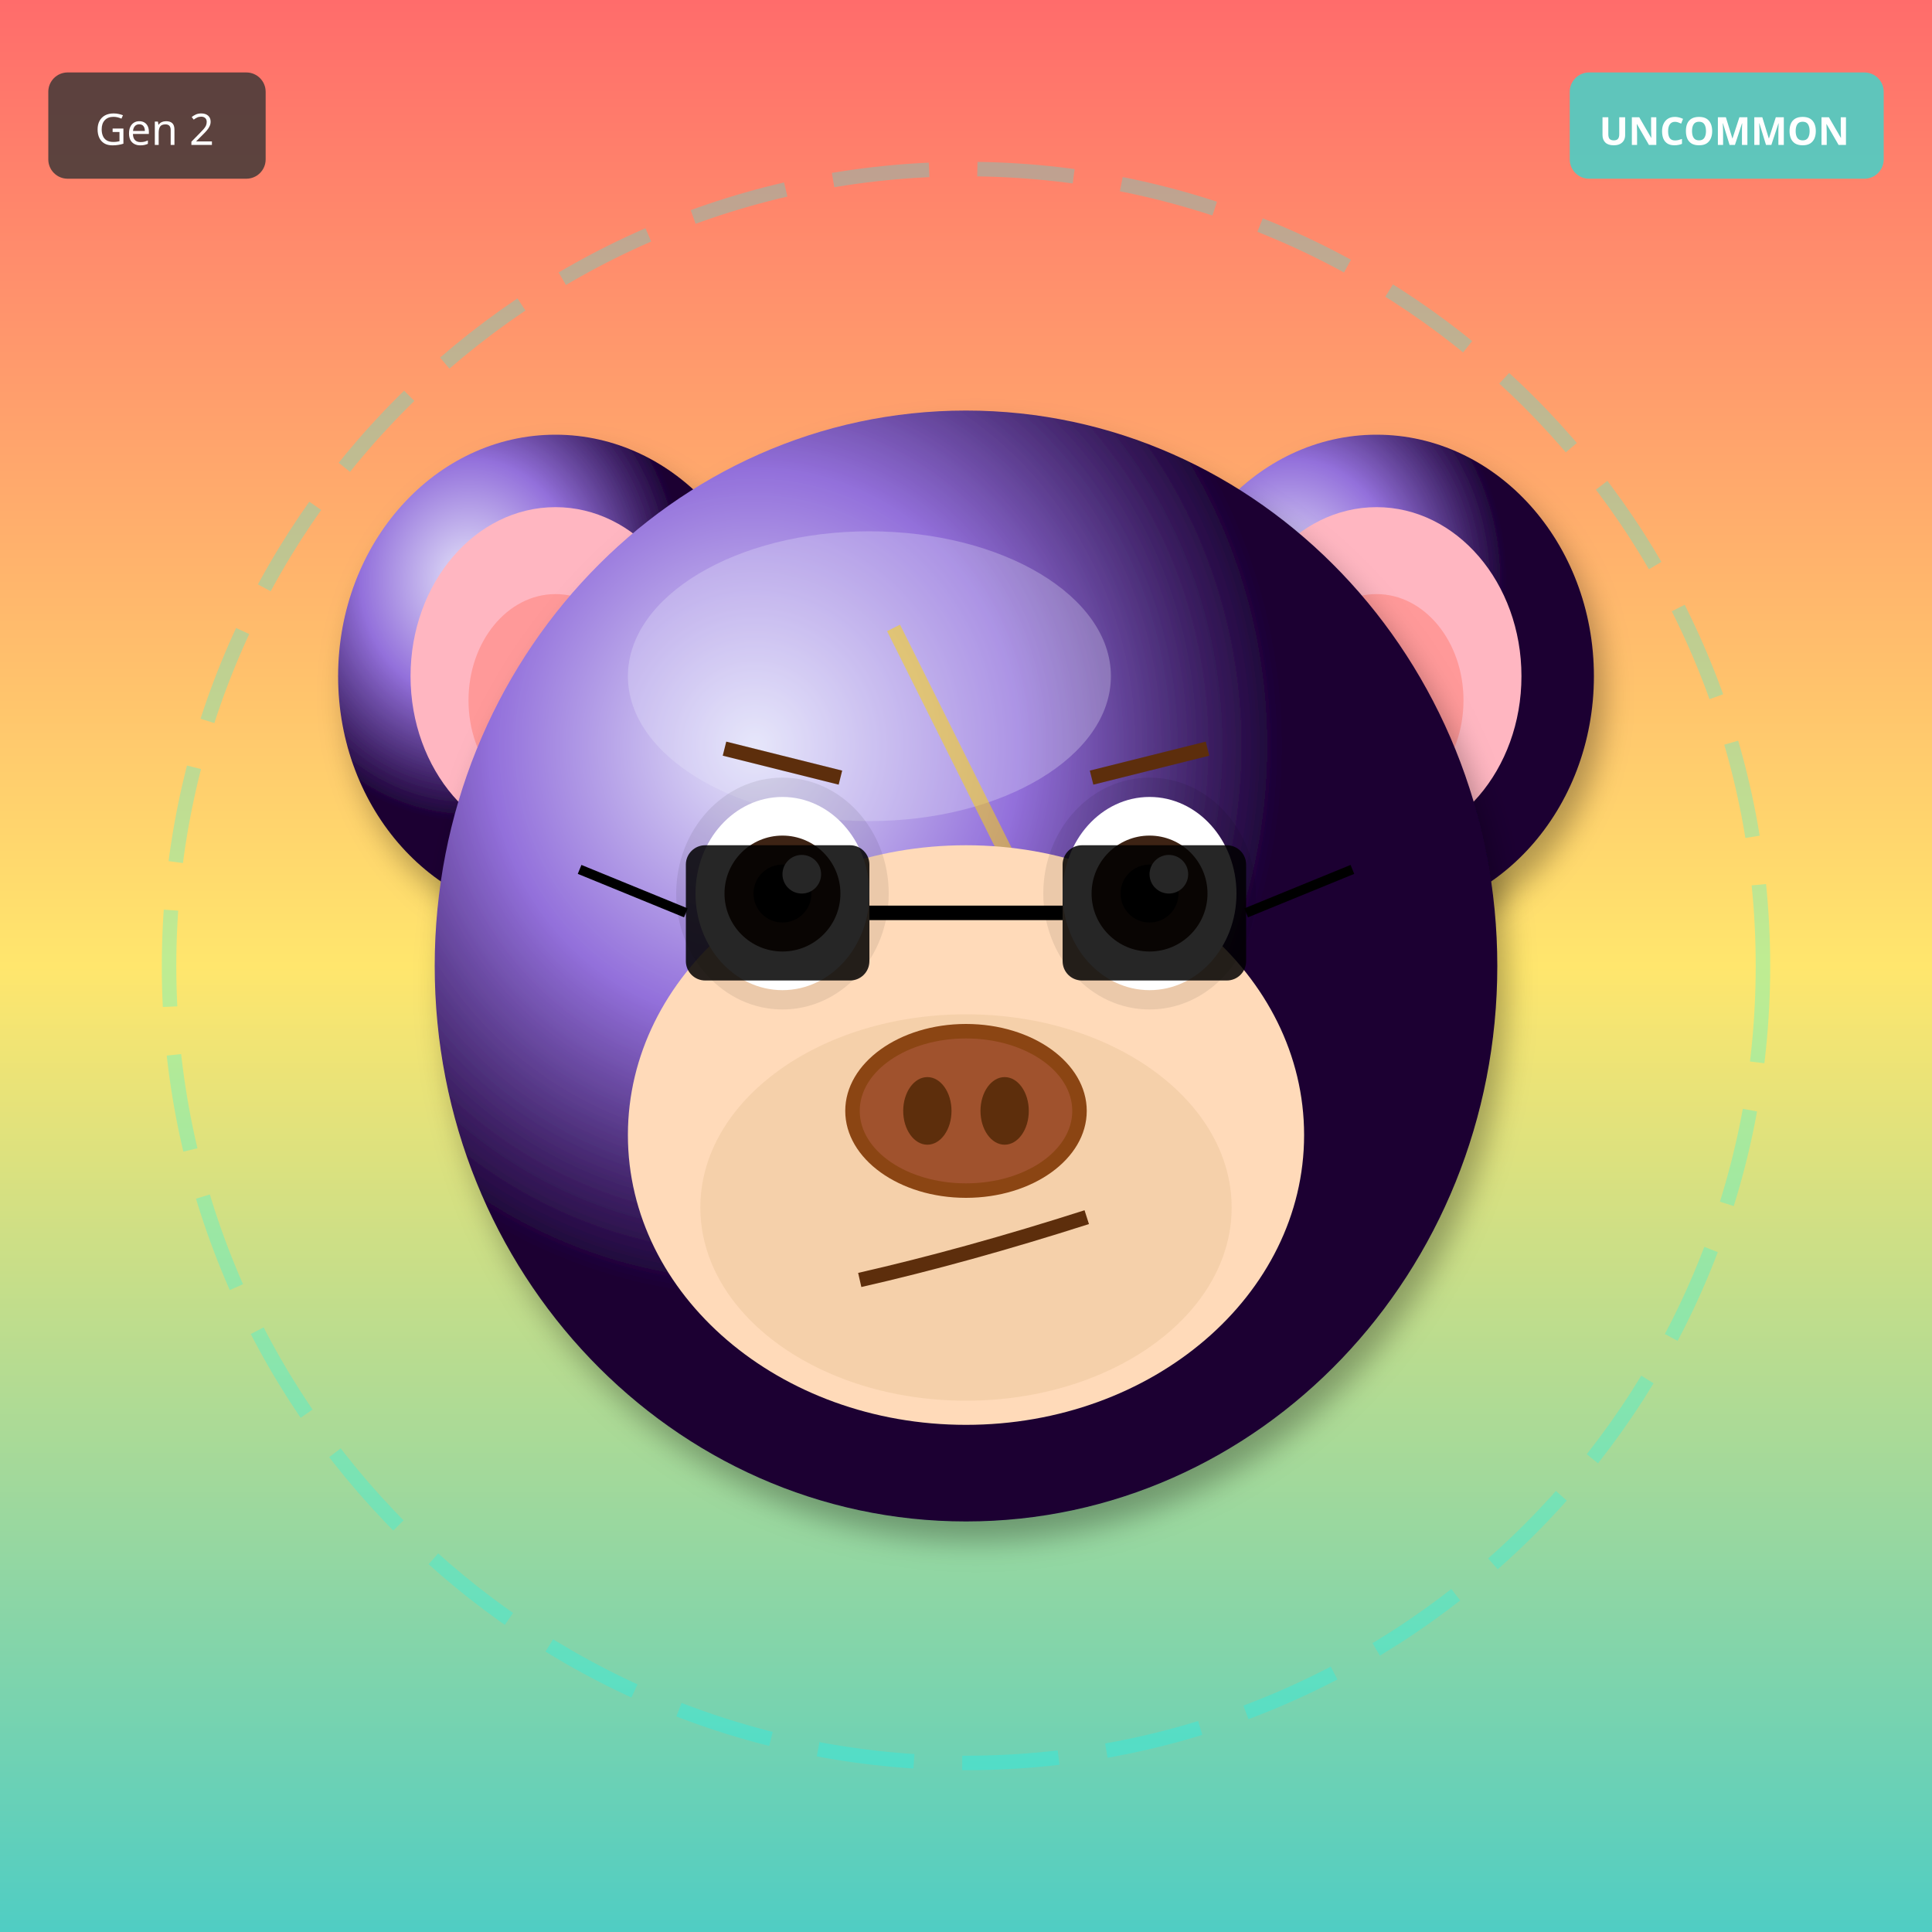
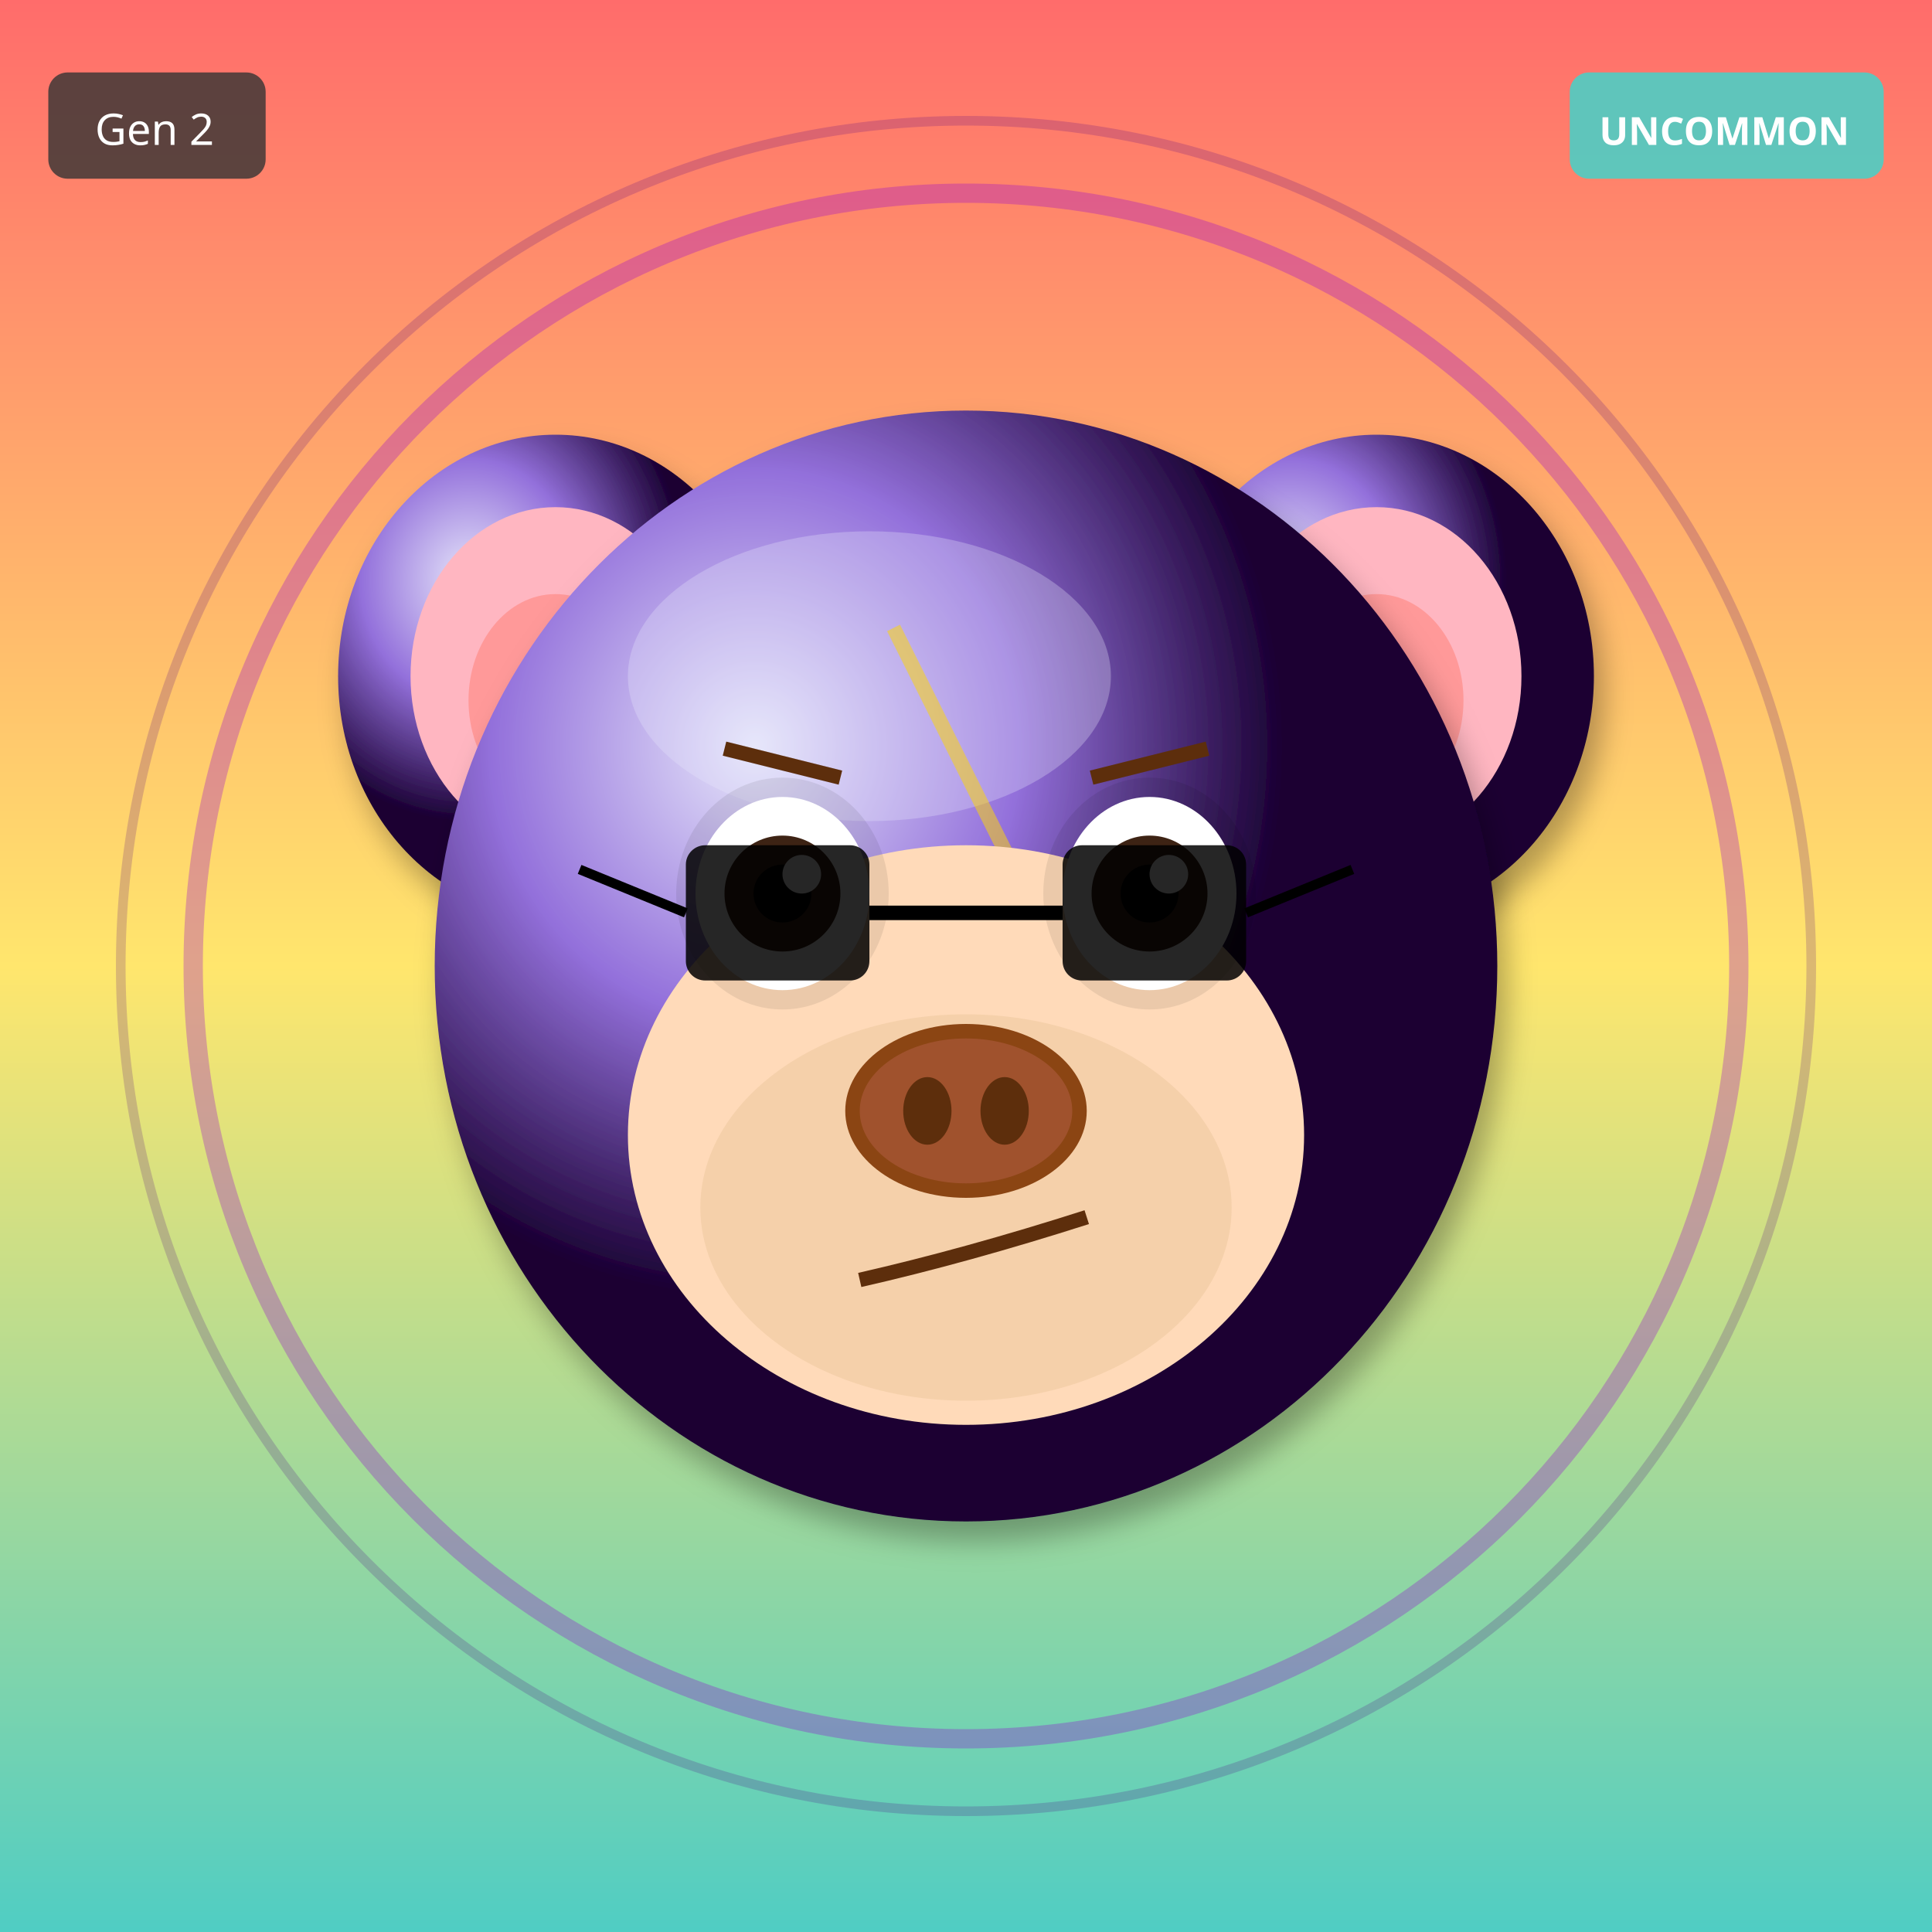
<svg xmlns="http://www.w3.org/2000/svg" width="400" height="400" viewBox="0 0 400 400">
  <defs>
    <filter id="shadow" x="-20%" y="-20%" width="140%" height="140%">
      <feDropShadow dx="2" dy="4" stdDeviation="3" flood-opacity="0.3" />
    </filter>
    <filter id="glow" x="-50%" y="-50%" width="200%" height="200%">
      <feGaussianBlur stdDeviation="8" result="blur" />
      <feMerge>
        <feMergeNode in="blur" />
        <feMergeNode in="SourceGraphic" />
      </feMerge>
    </filter>
    <linearGradient id="rainbow-body" x1="0%" y1="0%" x2="100%" y2="100%">
      <stop offset="0%" stop-color="#FF6B6B" />
      <stop offset="25%" stop-color="#FFE66D" />
      <stop offset="50%" stop-color="#4ECDC4" />
      <stop offset="75%" stop-color="#45B7D1" />
      <stop offset="100%" stop-color="#DDA0DD" />
    </linearGradient>
    <radialGradient id="galaxy-body" cx="30%" cy="30%">
      <stop offset="0%" stop-color="#E6E6FA" />
      <stop offset="50%" stop-color="#9370DB" />
      <stop offset="100%" stop-color="#1A0033" />
    </radialGradient>
    <linearGradient id="holo-body" x1="0%" y1="0%" x2="100%" y2="100%">
      <stop offset="0%" stop-color="#FF00FF" />
      <stop offset="50%" stop-color="#00FFFF" />
      <stop offset="100%" stop-color="#FFFF00" />
    </linearGradient>
    <linearGradient id="sky-gradient" x1="0%" y1="0%" x2="0%" y2="100%">
      <stop offset="0%" stop-color="#87CEEB" />
      <stop offset="100%" stop-color="#E0F4FF" />
    </linearGradient>
    <linearGradient id="grass-gradient" x1="0%" y1="0%" x2="0%" y2="100%">
      <stop offset="0%" stop-color="#90EE90" />
      <stop offset="100%" stop-color="#228B22" />
    </linearGradient>
    <linearGradient id="sunset-gradient" x1="0%" y1="0%" x2="0%" y2="100%">
      <stop offset="0%" stop-color="#FF6B6B" />
      <stop offset="50%" stop-color="#FFE66D" />
      <stop offset="100%" stop-color="#4ECDC4" />
    </linearGradient>
    <linearGradient id="aurora-gradient" x1="0%" y1="0%" x2="100%" y2="100%">
      <stop offset="0%" stop-color="#0D1B2A" />
      <stop offset="30%" stop-color="#00FF7F" />
      <stop offset="70%" stop-color="#FF00FF" />
      <stop offset="100%" stop-color="#0D1B2A" />
    </linearGradient>
    <radialGradient id="multiverse-gradient" cx="50%" cy="50%">
      <stop offset="0%" stop-color="#FFD700" />
      <stop offset="40%" stop-color="#FF00FF" />
      <stop offset="70%" stop-color="#00FFFF" />
      <stop offset="100%" stop-color="#000" />
    </radialGradient>
    <linearGradient id="rift-gradient" x1="0%" y1="0%" x2="100%" y2="100%">
      <stop offset="0%" stop-color="#000" />
      <stop offset="30%" stop-color="#9400D3" />
      <stop offset="50%" stop-color="#00FFFF" />
      <stop offset="70%" stop-color="#9400D3" />
      <stop offset="100%" stop-color="#000" />
    </linearGradient>
    <linearGradient id="heaven-gradient" x1="0%" y1="0%" x2="0%" y2="100%">
      <stop offset="0%" stop-color="#FFF" />
      <stop offset="50%" stop-color="#FFD700" stop-opacity="0.3" />
      <stop offset="100%" stop-color="#F0F8FF" />
    </linearGradient>
    <clipPath id="head-clip">
      <ellipse cx="200" cy="200" rx="110" ry="115" />
    </clipPath>
  </defs>
  <rect width="400" height="400" fill="url(#sunset-gradient)" />
-   <circle cx="200" cy="200" r="165" fill="none" stroke="#00FFFF" stroke-width="3" opacity="0.25" stroke-dasharray="20,10" />
+   <circle cx="200" cy="200" r="160" fill="none" stroke="#9400D3" stroke-width="4" opacity="0.3" />
+   <circle cx="200" cy="200" r="175" fill="none" stroke="#4B0082" stroke-width="2" opacity="0.2" />
  <ellipse cx="115" cy="140" rx="45" ry="50" fill="url(#galaxy-body)" filter="url(#shadow)" />
  <ellipse cx="115" cy="140" rx="30" ry="35" fill="#FFB6C1" />
  <ellipse cx="115" cy="145" rx="18" ry="22" fill="#FF9999" />
  <ellipse cx="285" cy="140" rx="45" ry="50" fill="url(#galaxy-body)" filter="url(#shadow)" />
  <ellipse cx="285" cy="140" rx="30" ry="35" fill="#FFB6C1" />
  <ellipse cx="285" cy="145" rx="18" ry="22" fill="#FF9999" />
  <ellipse cx="200" cy="200" rx="110" ry="115" fill="url(#galaxy-body)" filter="url(#shadow)" />
  <ellipse cx="180" cy="140" rx="50" ry="30" fill="#E6E6FA" opacity="0.3" />
  <g clip-path="url(#head-clip)">
    <path d="M185 130 L215 190 L200 190 L230 250" stroke="#FFD700" stroke-width="3" fill="none" opacity="0.5" />
  </g>
  <ellipse cx="200" cy="235" rx="70" ry="60" fill="#FFDAB9" />
  <ellipse cx="200" cy="250" rx="55" ry="40" fill="#DEB887" opacity="0.3" />
  <ellipse cx="162" cy="185" rx="22" ry="24" fill="#000" opacity="0.08" />
  <ellipse cx="238" cy="185" rx="22" ry="24" fill="#000" opacity="0.08" />
  <ellipse cx="162" cy="185" rx="18" ry="20" fill="white" />
  <circle cx="162" cy="185" r="12" fill="#3D2314" />
  <circle cx="162" cy="185" r="6" fill="#000" />
  <circle cx="166" cy="181" r="4" fill="white" />
  <ellipse cx="238" cy="185" rx="18" ry="20" fill="white" />
  <circle cx="238" cy="185" r="12" fill="#3D2314" />
  <circle cx="238" cy="185" r="6" fill="#000" />
  <circle cx="242" cy="181" r="4" fill="white" />
  <g>
    <ellipse cx="200" cy="230" rx="25" ry="18" fill="#8B4513" />
    <ellipse cx="200" cy="230" rx="22" ry="15" fill="#A0522D" />
    <ellipse cx="192" cy="230" rx="5" ry="7" fill="#5D2E0C" />
    <ellipse cx="208" cy="230" rx="5" ry="7" fill="#5D2E0C" />
  </g>
  <path d="M178 265 Q200 260 225 252" stroke="#5D2E0C" stroke-width="3" fill="none" />
  <line x1="150" y1="155" x2="174" y2="161" stroke="#5D2E0C" stroke-width="3" />
  <line x1="226" y1="161" x2="250" y2="155" stroke="#5D2E0C" stroke-width="3" />
  <rect x="142" y="175" width="38" height="28" rx="4" fill="#000" opacity="0.85" />
  <rect x="220" y="175" width="38" height="28" rx="4" fill="#000" opacity="0.85" />
  <line x1="180" y1="189" x2="220" y2="189" stroke="#000" stroke-width="3" />
  <line x1="142" y1="189" x2="120" y2="180" stroke="#000" stroke-width="2" />
  <line x1="258" y1="189" x2="280" y2="180" stroke="#000" stroke-width="2" />
  <g transform="translate(325, 15)">
    <rect width="65" height="22" rx="4" fill="#4ECDC4" opacity="0.9" />
    <text x="32" y="15" font-size="8" fill="#FFF" text-anchor="middle" font-family="sans-serif" font-weight="bold">UNCOMMON</text>
  </g>
  <g transform="translate(10, 15)">
    <rect width="45" height="22" rx="4" fill="#333" opacity="0.8" />
    <text x="22" y="15" font-size="9" fill="#FFF" text-anchor="middle" font-family="sans-serif">Gen 2</text>
  </g>
</svg>
